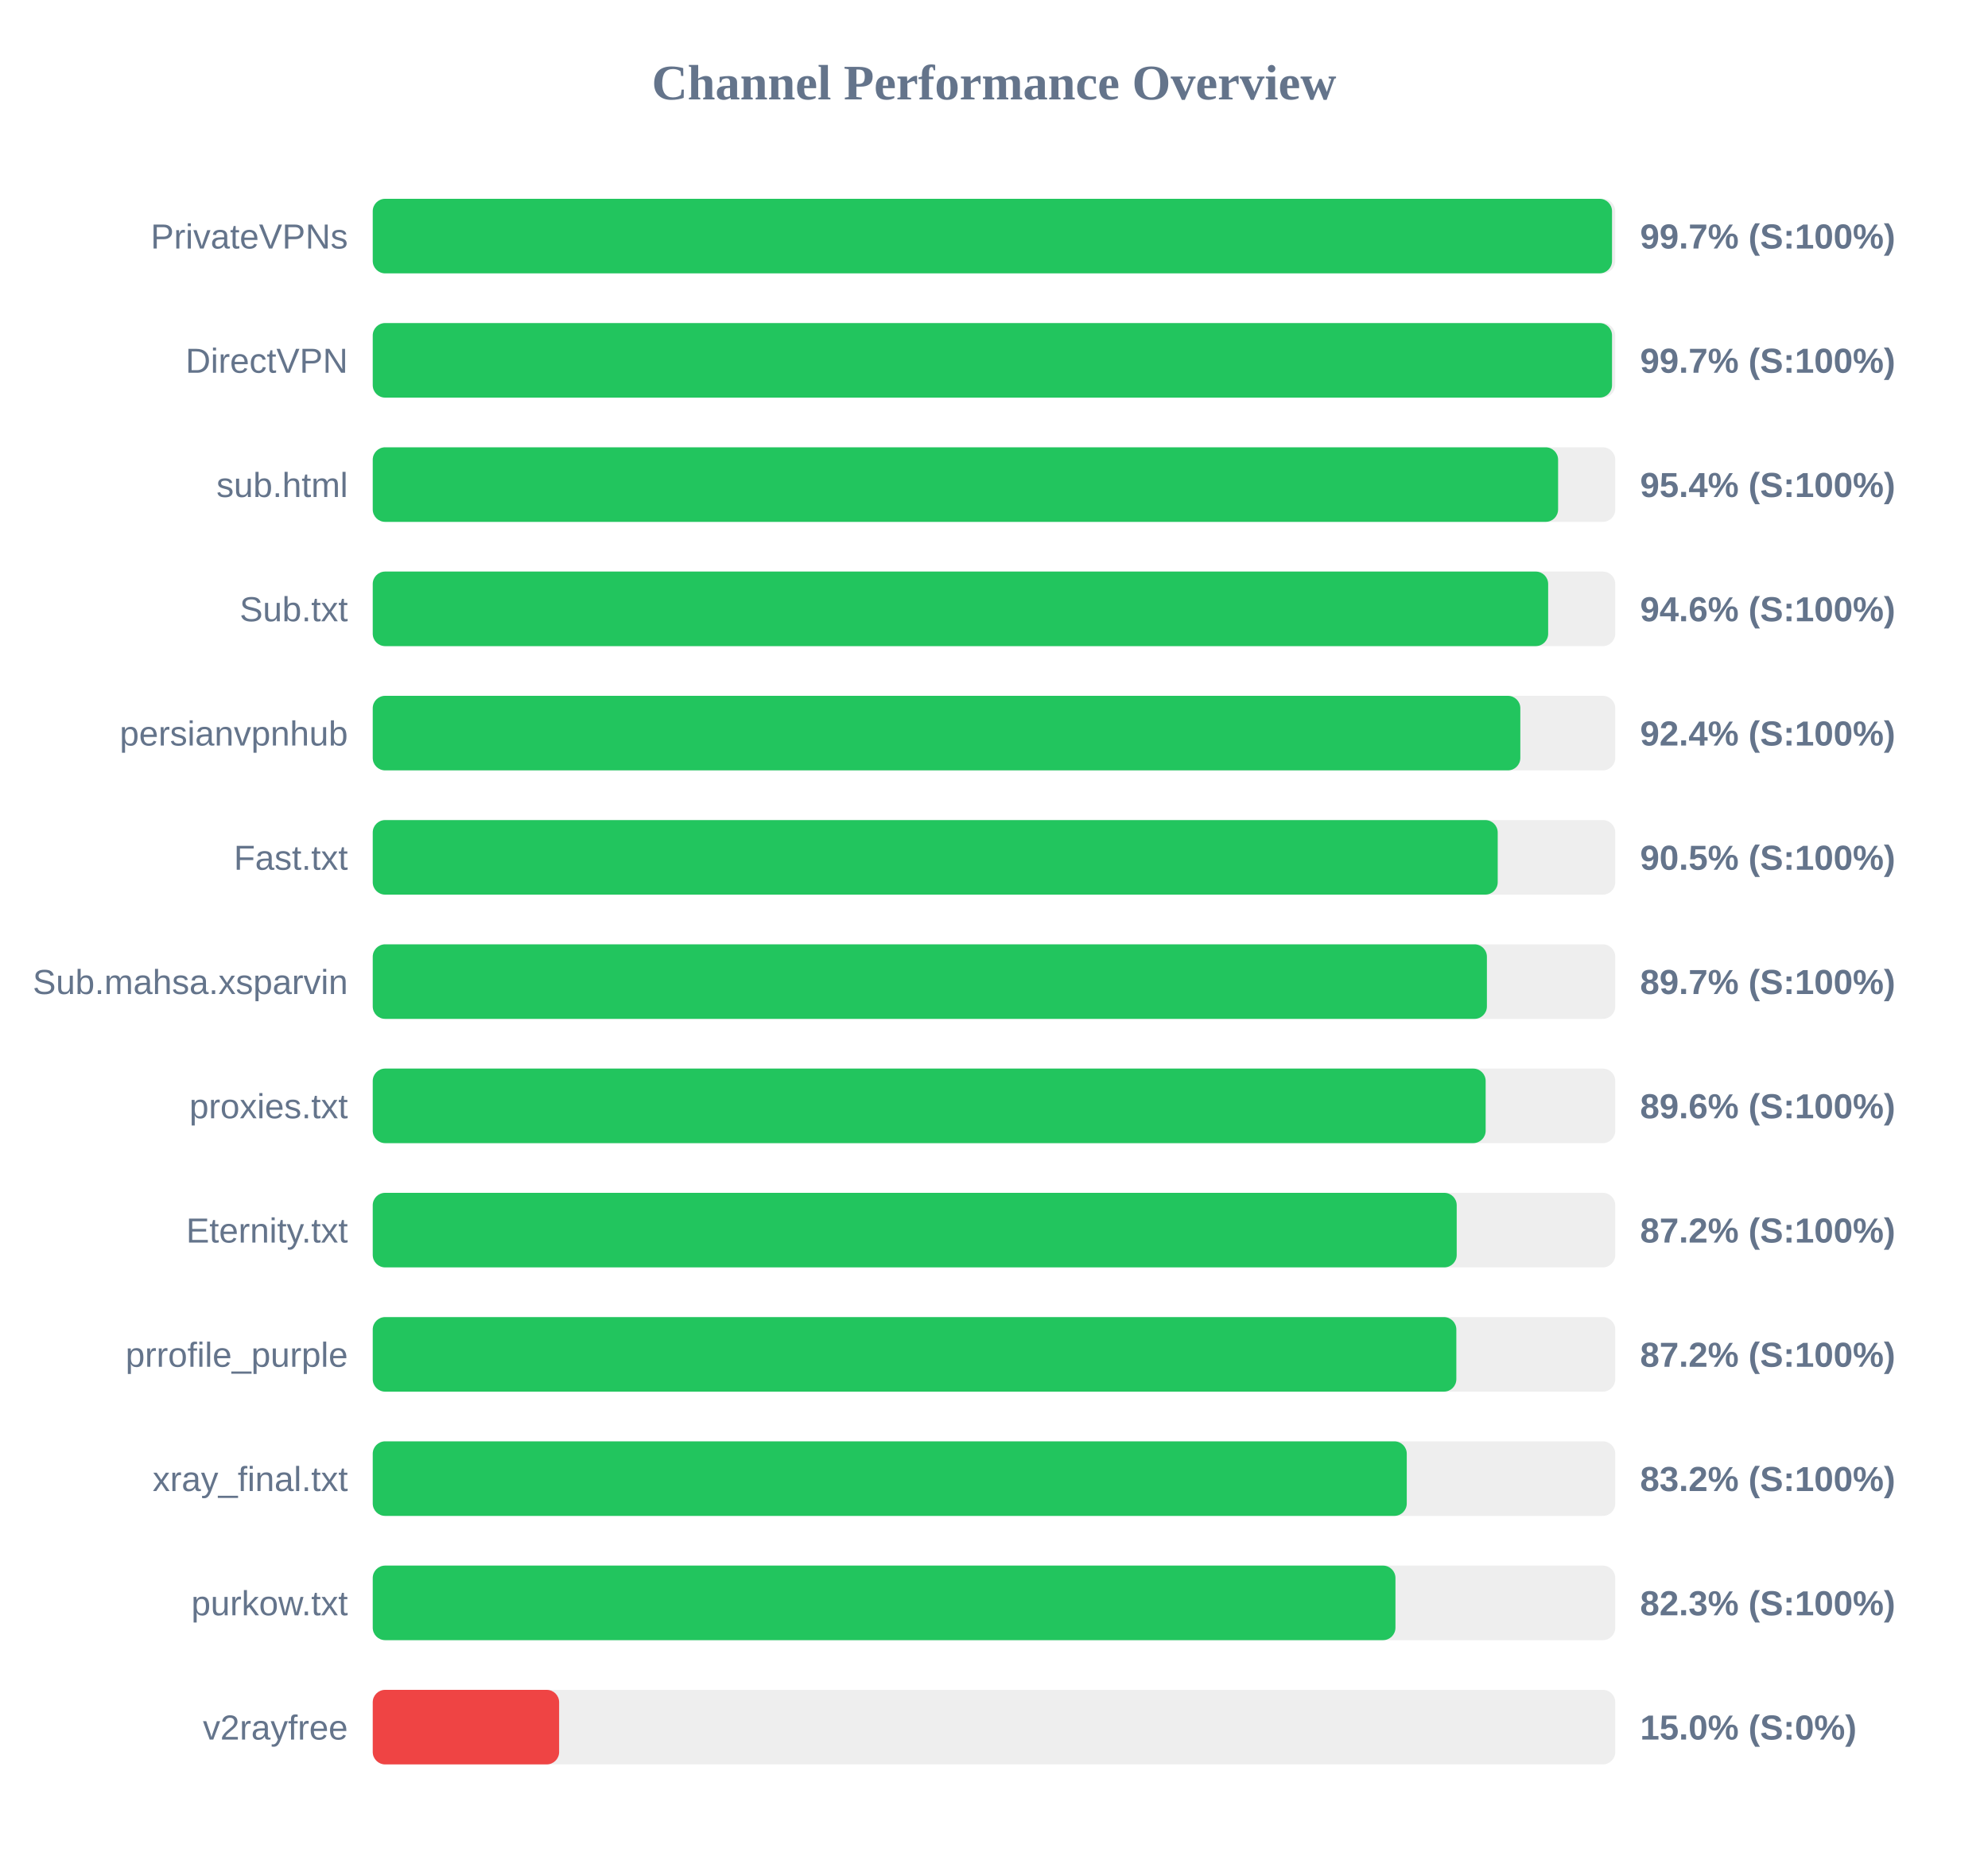
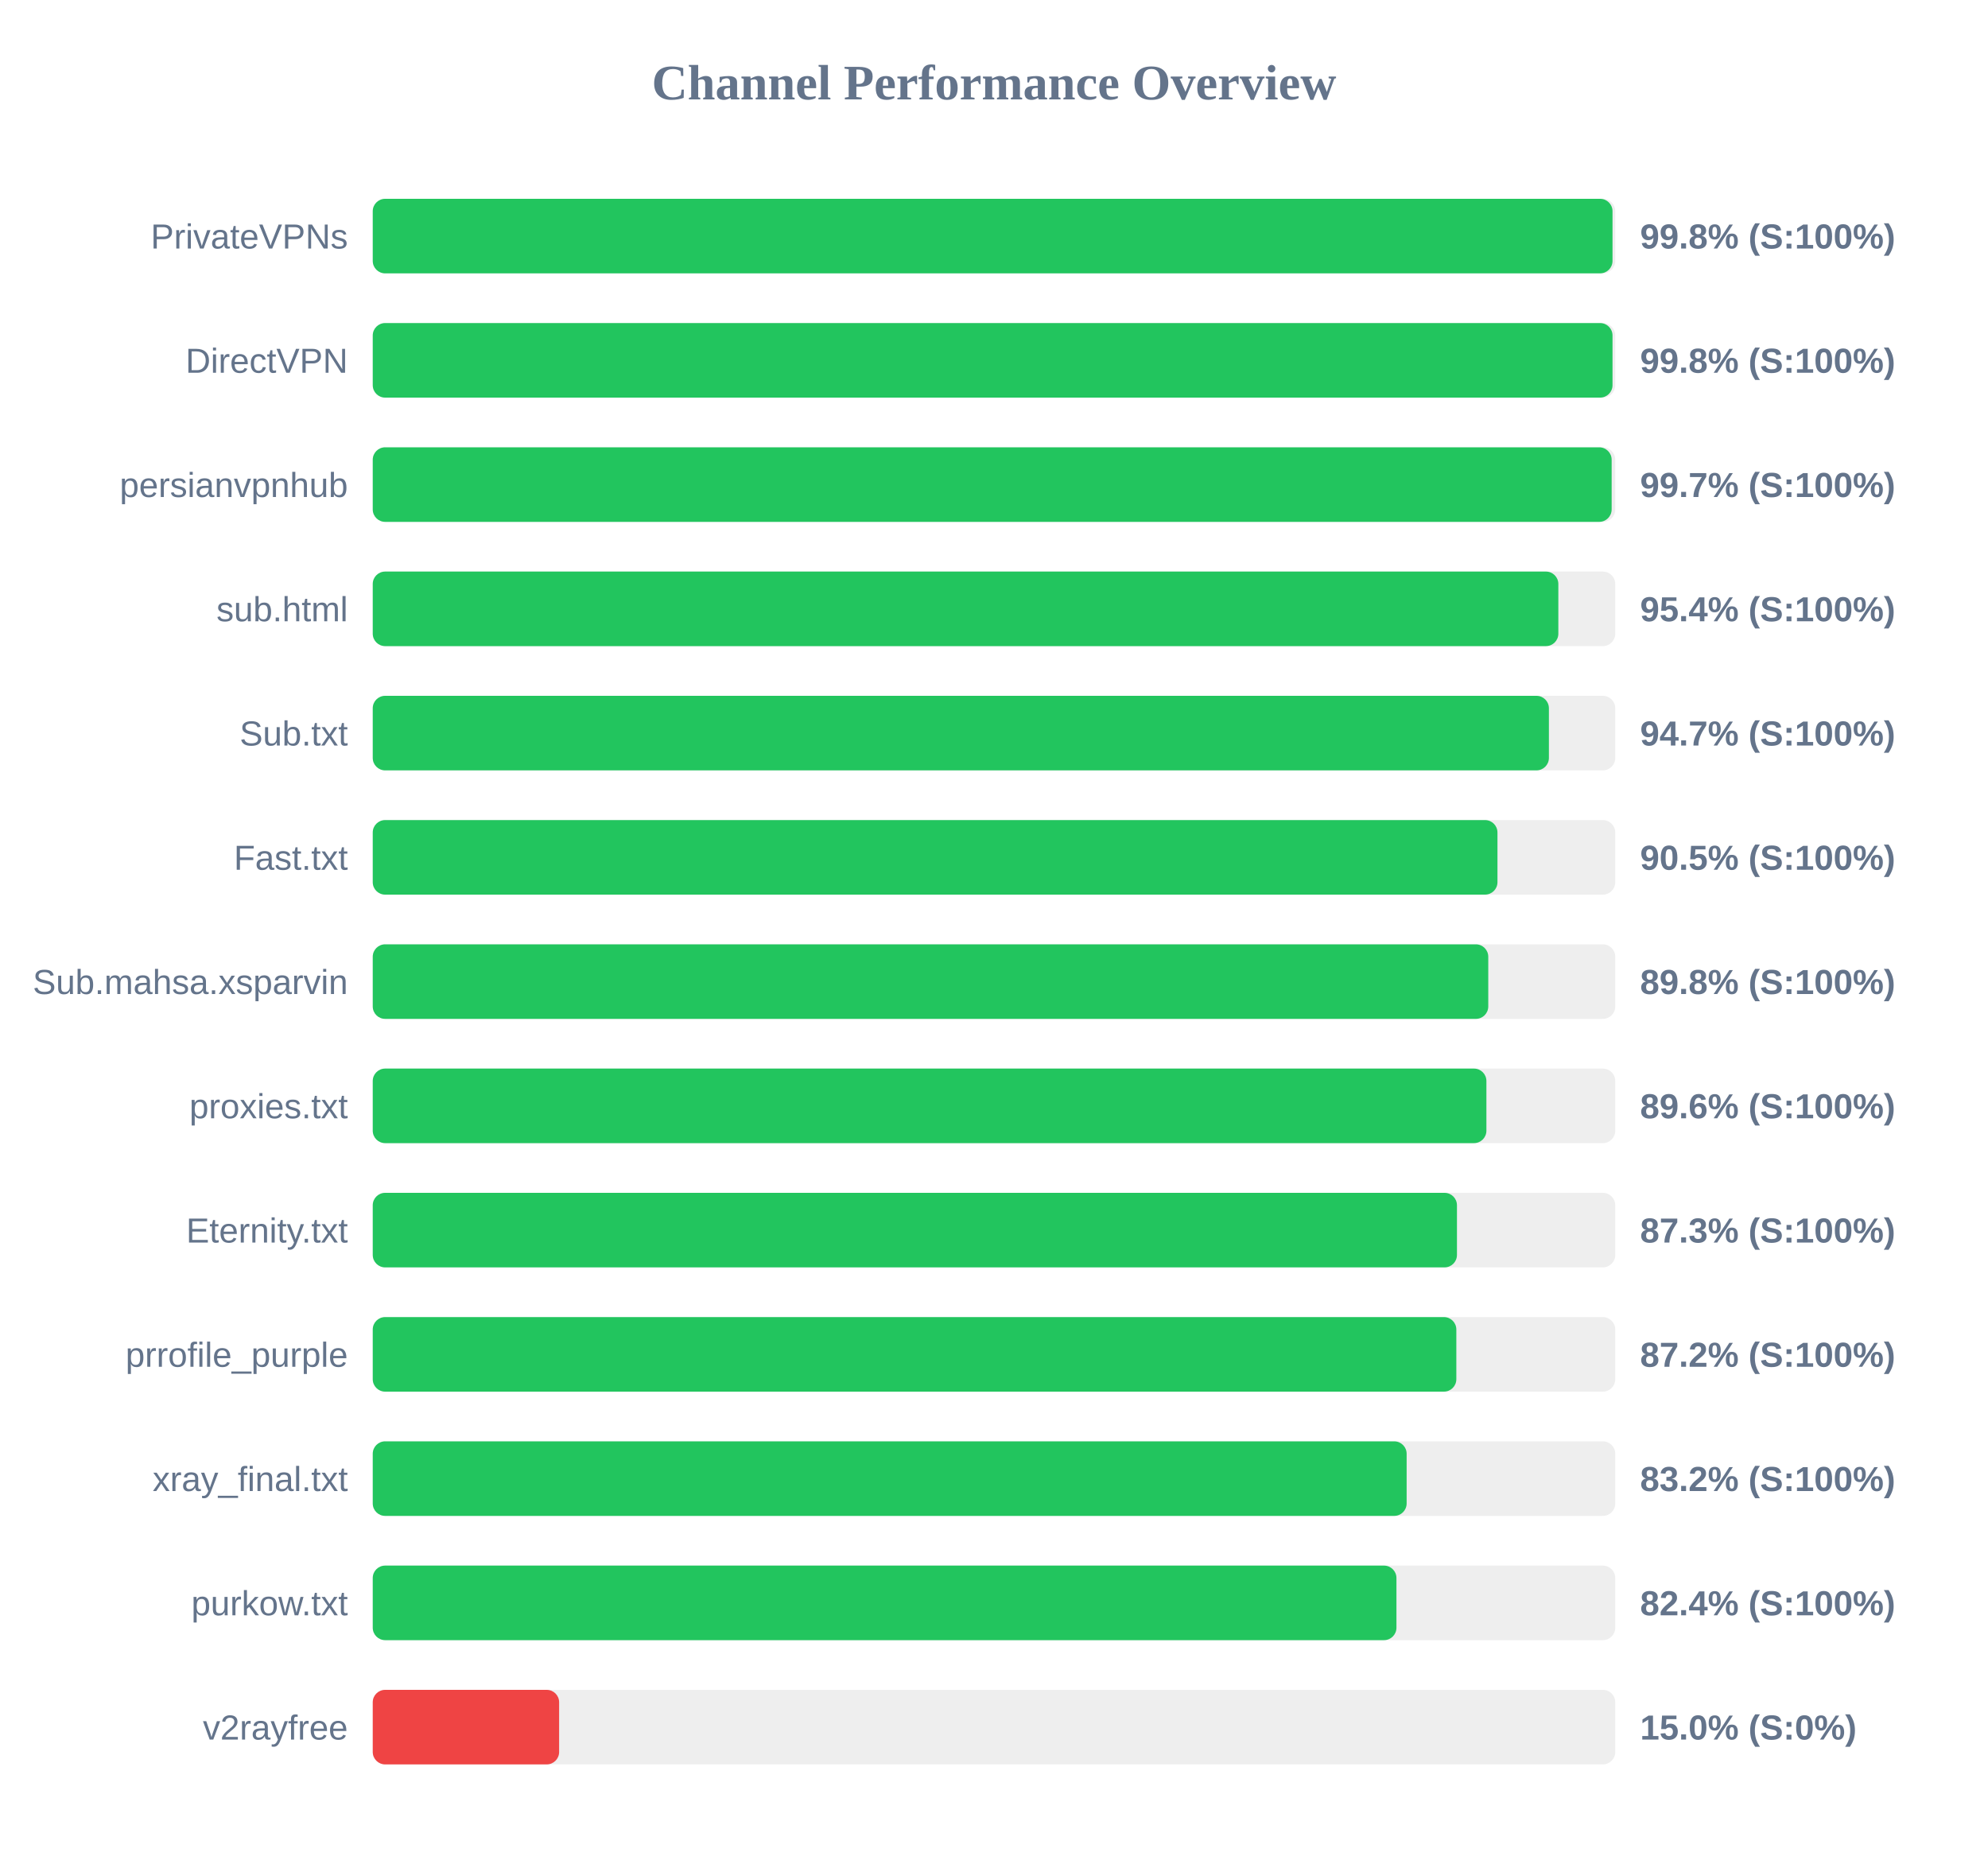
<svg xmlns="http://www.w3.org/2000/svg" width="800" height="750" version="1.1">
  <style>
        .row { font: 14px Arial; fill: #64748b; }
        .score { font: bold 14px Arial; fill: #64748b; }
    </style>
  <text x="400" y="40" text-anchor="middle" font-size="20px" font-weight="bold" fill="#64748b">Channel Performance Overview</text>
  <rect x="150" y="80" width="500" height="30" fill="#eee" rx="5" />
-   <rect x="150" y="80" width="498.7" height="30" fill="#22c55e" rx="5" />
+   <rect x="150" y="80" width="498.9" height="30" fill="#22c55e" rx="5" />
  <text x="140" y="100" text-anchor="end" class="row">PrivateVPNs</text>
-   <text x="660" y="100" text-anchor="start" class="score">99.7% (S:100%)</text>
+   <text x="660" y="100" text-anchor="start" class="score">99.8% (S:100%)</text>
  <rect x="150" y="130" width="500" height="30" fill="#eee" rx="5" />
-   <rect x="150" y="130" width="498.7" height="30" fill="#22c55e" rx="5" />
+   <rect x="150" y="130" width="498.9" height="30" fill="#22c55e" rx="5" />
  <text x="140" y="150" text-anchor="end" class="row">DirectVPN</text>
-   <text x="660" y="150" text-anchor="start" class="score">99.7% (S:100%)</text>
+   <text x="660" y="150" text-anchor="start" class="score">99.8% (S:100%)</text>
  <rect x="150" y="180" width="500" height="30" fill="#eee" rx="5" />
-   <rect x="150" y="180" width="477.0" height="30" fill="#22c55e" rx="5" />
-   <text x="140" y="200" text-anchor="end" class="row">sub.html</text>
-   <text x="660" y="200" text-anchor="start" class="score">95.4% (S:100%)</text>
+   <rect x="150" y="180" width="498.55" height="30" fill="#22c55e" rx="5" />
+   <text x="140" y="200" text-anchor="end" class="row">persianvpnhub</text>
+   <text x="660" y="200" text-anchor="start" class="score">99.7% (S:100%)</text>
  <rect x="150" y="230" width="500" height="30" fill="#eee" rx="5" />
-   <rect x="150" y="230" width="473.0" height="30" fill="#22c55e" rx="5" />
-   <text x="140" y="250" text-anchor="end" class="row">Sub.txt</text>
-   <text x="660" y="250" text-anchor="start" class="score">94.6% (S:100%)</text>
+   <rect x="150" y="230" width="477.1" height="30" fill="#22c55e" rx="5" />
+   <text x="140" y="250" text-anchor="end" class="row">sub.html</text>
+   <text x="660" y="250" text-anchor="start" class="score">95.4% (S:100%)</text>
  <rect x="150" y="280" width="500" height="30" fill="#eee" rx="5" />
-   <rect x="150" y="280" width="461.8" height="30" fill="#22c55e" rx="5" />
-   <text x="140" y="300" text-anchor="end" class="row">persianvpnhub</text>
-   <text x="660" y="300" text-anchor="start" class="score">92.4% (S:100%)</text>
+   <rect x="150" y="280" width="473.3" height="30" fill="#22c55e" rx="5" />
+   <text x="140" y="300" text-anchor="end" class="row">Sub.txt</text>
+   <text x="660" y="300" text-anchor="start" class="score">94.7% (S:100%)</text>
  <rect x="150" y="330" width="500" height="30" fill="#eee" rx="5" />
-   <rect x="150" y="330" width="452.7" height="30" fill="#22c55e" rx="5" />
+   <rect x="150" y="330" width="452.6" height="30" fill="#22c55e" rx="5" />
  <text x="140" y="350" text-anchor="end" class="row">Fast.txt</text>
  <text x="660" y="350" text-anchor="start" class="score">90.5% (S:100%)</text>
  <rect x="150" y="380" width="500" height="30" fill="#eee" rx="5" />
-   <rect x="150" y="380" width="448.35" height="30" fill="#22c55e" rx="5" />
+   <rect x="150" y="380" width="448.9" height="30" fill="#22c55e" rx="5" />
  <text x="140" y="400" text-anchor="end" class="row">Sub.mahsa.xsparvin</text>
-   <text x="660" y="400" text-anchor="start" class="score">89.7% (S:100%)</text>
+   <text x="660" y="400" text-anchor="start" class="score">89.8% (S:100%)</text>
  <rect x="150" y="430" width="500" height="30" fill="#eee" rx="5" />
-   <rect x="150" y="430" width="447.85" height="30" fill="#22c55e" rx="5" />
+   <rect x="150" y="430" width="448.15" height="30" fill="#22c55e" rx="5" />
  <text x="140" y="450" text-anchor="end" class="row">proxies.txt</text>
  <text x="660" y="450" text-anchor="start" class="score">89.6% (S:100%)</text>
  <rect x="150" y="480" width="500" height="30" fill="#eee" rx="5" />
-   <rect x="150" y="480" width="436.2" height="30" fill="#22c55e" rx="5" />
+   <rect x="150" y="480" width="436.3" height="30" fill="#22c55e" rx="5" />
  <text x="140" y="500" text-anchor="end" class="row">Eternity.txt</text>
-   <text x="660" y="500" text-anchor="start" class="score">87.2% (S:100%)</text>
+   <text x="660" y="500" text-anchor="start" class="score">87.3% (S:100%)</text>
  <rect x="150" y="530" width="500" height="30" fill="#eee" rx="5" />
  <rect x="150" y="530" width="436.05" height="30" fill="#22c55e" rx="5" />
  <text x="140" y="550" text-anchor="end" class="row">prrofile_purple</text>
  <text x="660" y="550" text-anchor="start" class="score">87.2% (S:100%)</text>
  <rect x="150" y="580" width="500" height="30" fill="#eee" rx="5" />
-   <rect x="150" y="580" width="416.1" height="30" fill="#22c55e" rx="5" />
+   <rect x="150" y="580" width="416.05" height="30" fill="#22c55e" rx="5" />
  <text x="140" y="600" text-anchor="end" class="row">xray_final.txt</text>
  <text x="660" y="600" text-anchor="start" class="score">83.2% (S:100%)</text>
  <rect x="150" y="630" width="500" height="30" fill="#eee" rx="5" />
-   <rect x="150" y="630" width="411.55" height="30" fill="#22c55e" rx="5" />
+   <rect x="150" y="630" width="411.95" height="30" fill="#22c55e" rx="5" />
  <text x="140" y="650" text-anchor="end" class="row">purkow.txt</text>
-   <text x="660" y="650" text-anchor="start" class="score">82.3% (S:100%)</text>
+   <text x="660" y="650" text-anchor="start" class="score">82.4% (S:100%)</text>
  <rect x="150" y="680" width="500" height="30" fill="#eee" rx="5" />
  <rect x="150" y="680" width="75.0" height="30" fill="#ef4444" rx="5" />
  <text x="140" y="700" text-anchor="end" class="row">v2rayfree</text>
  <text x="660" y="700" text-anchor="start" class="score">15.0% (S:0%)</text>
</svg>
